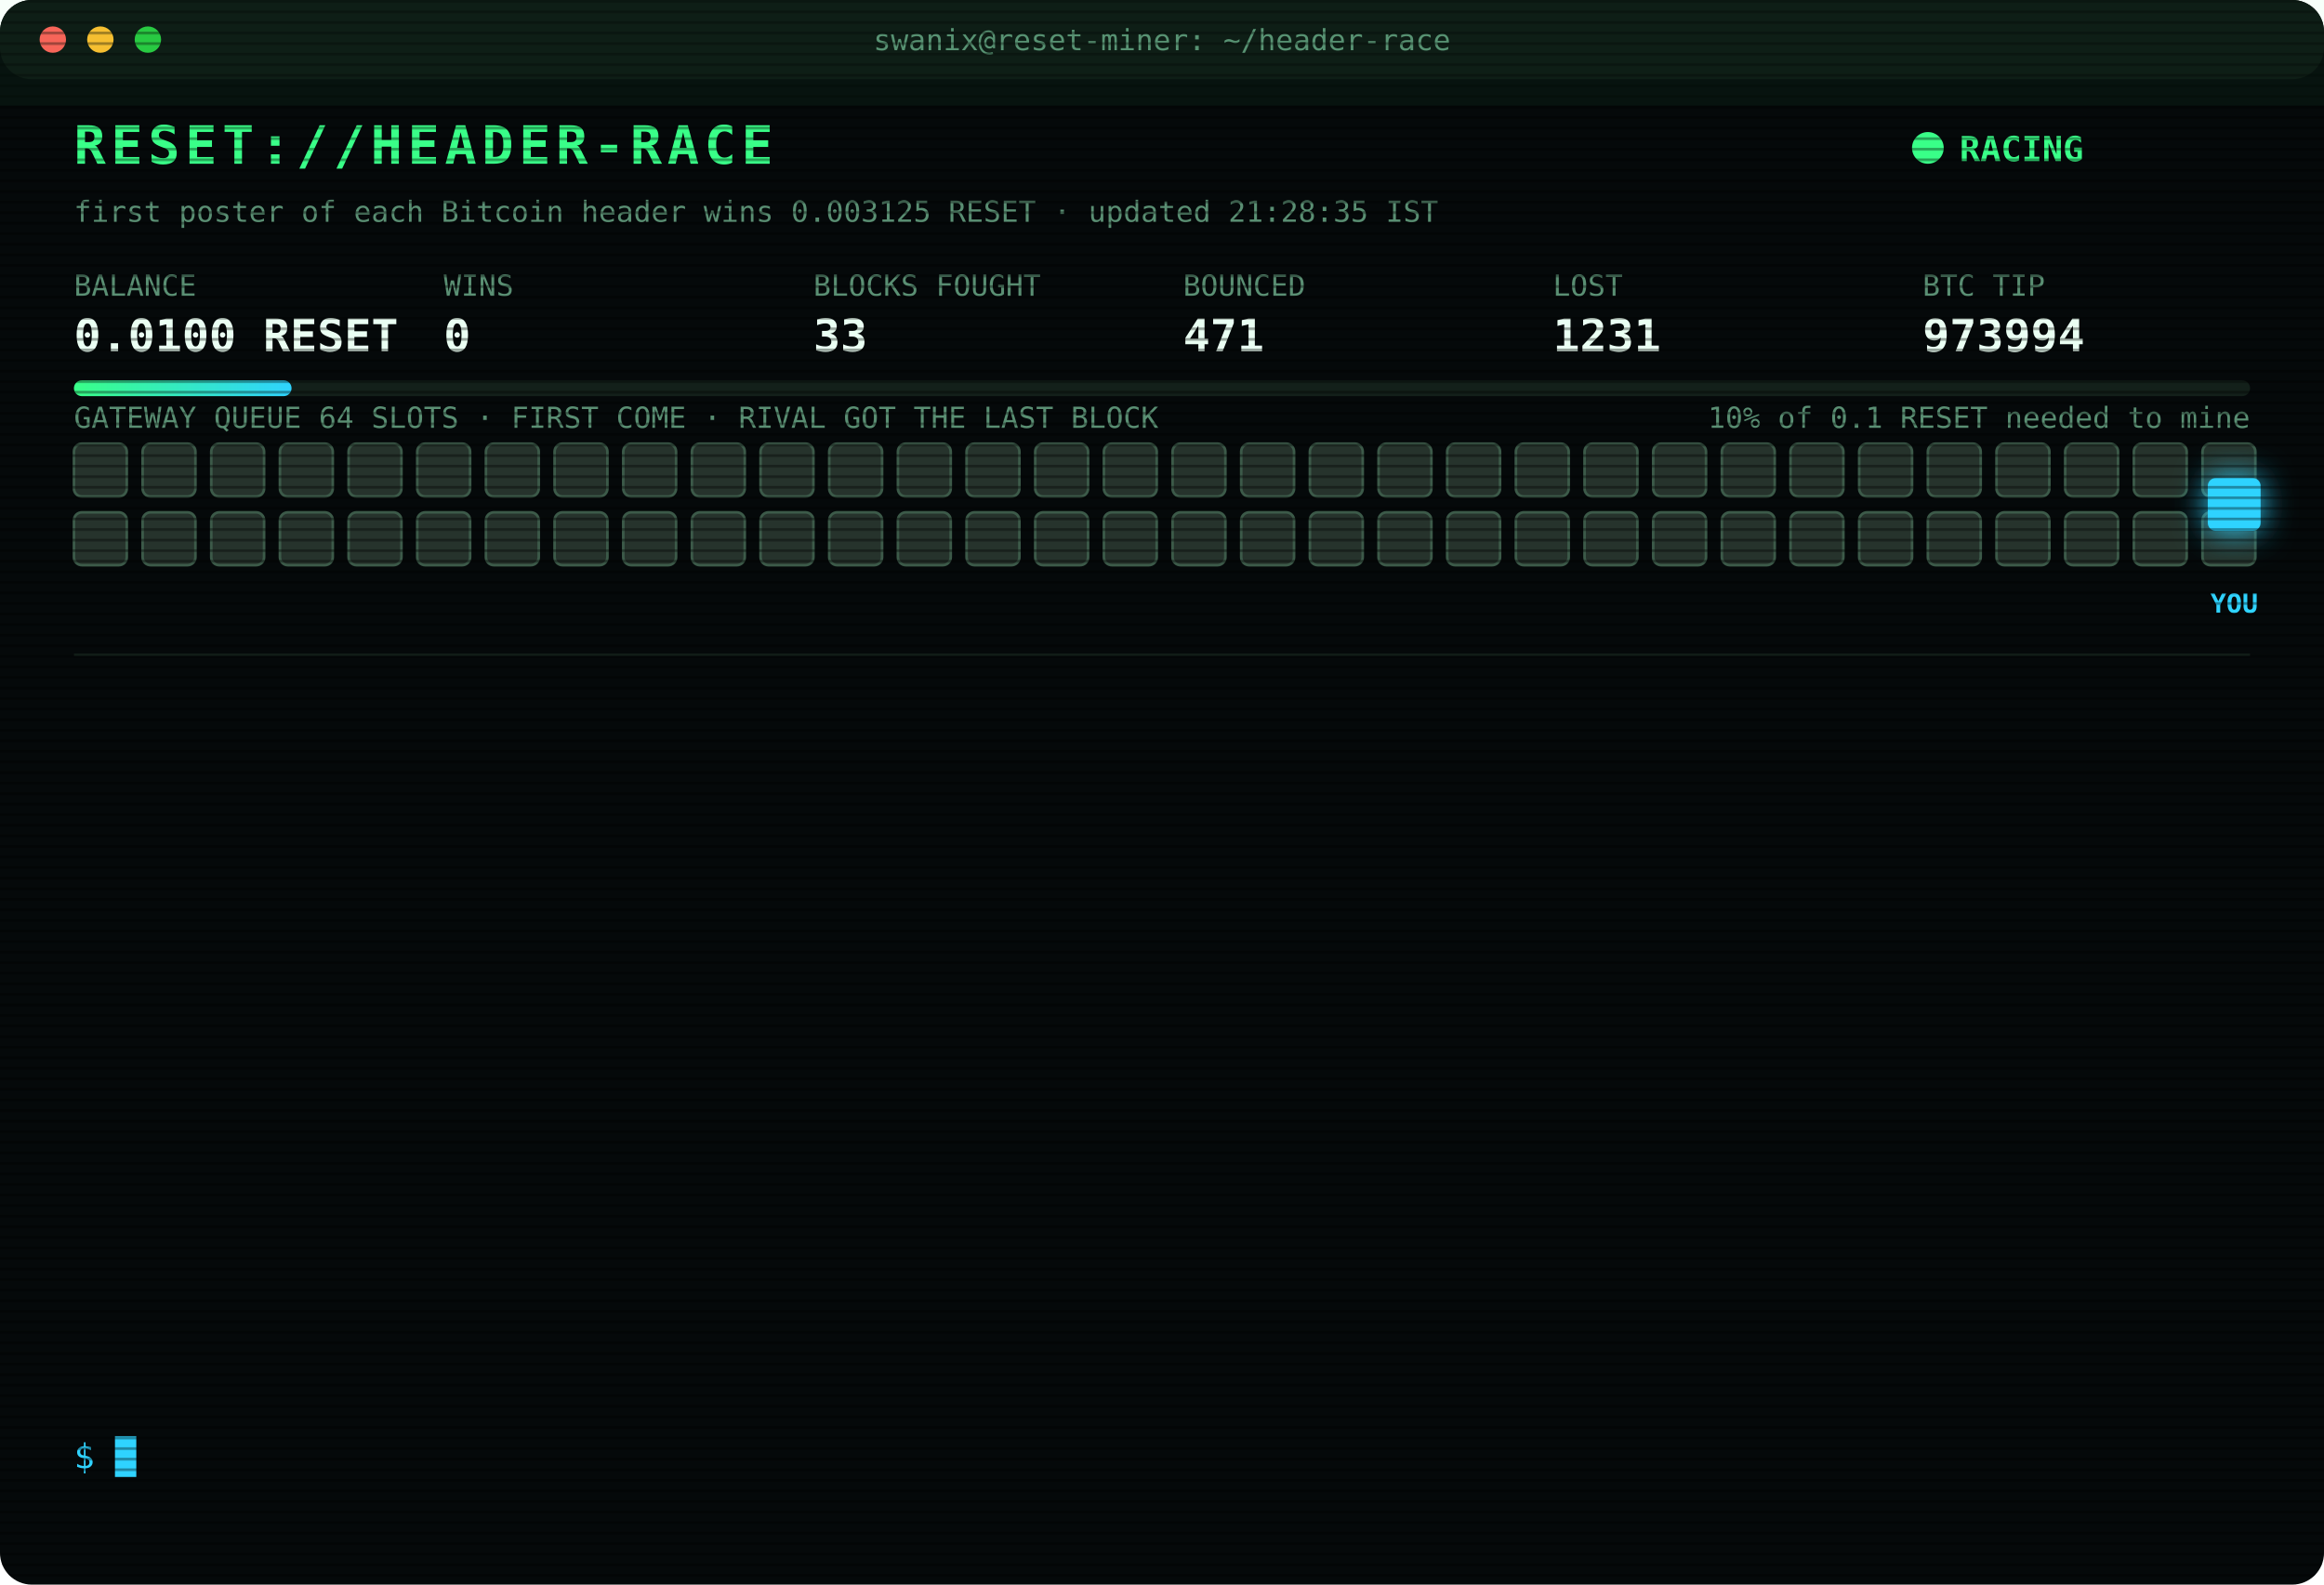
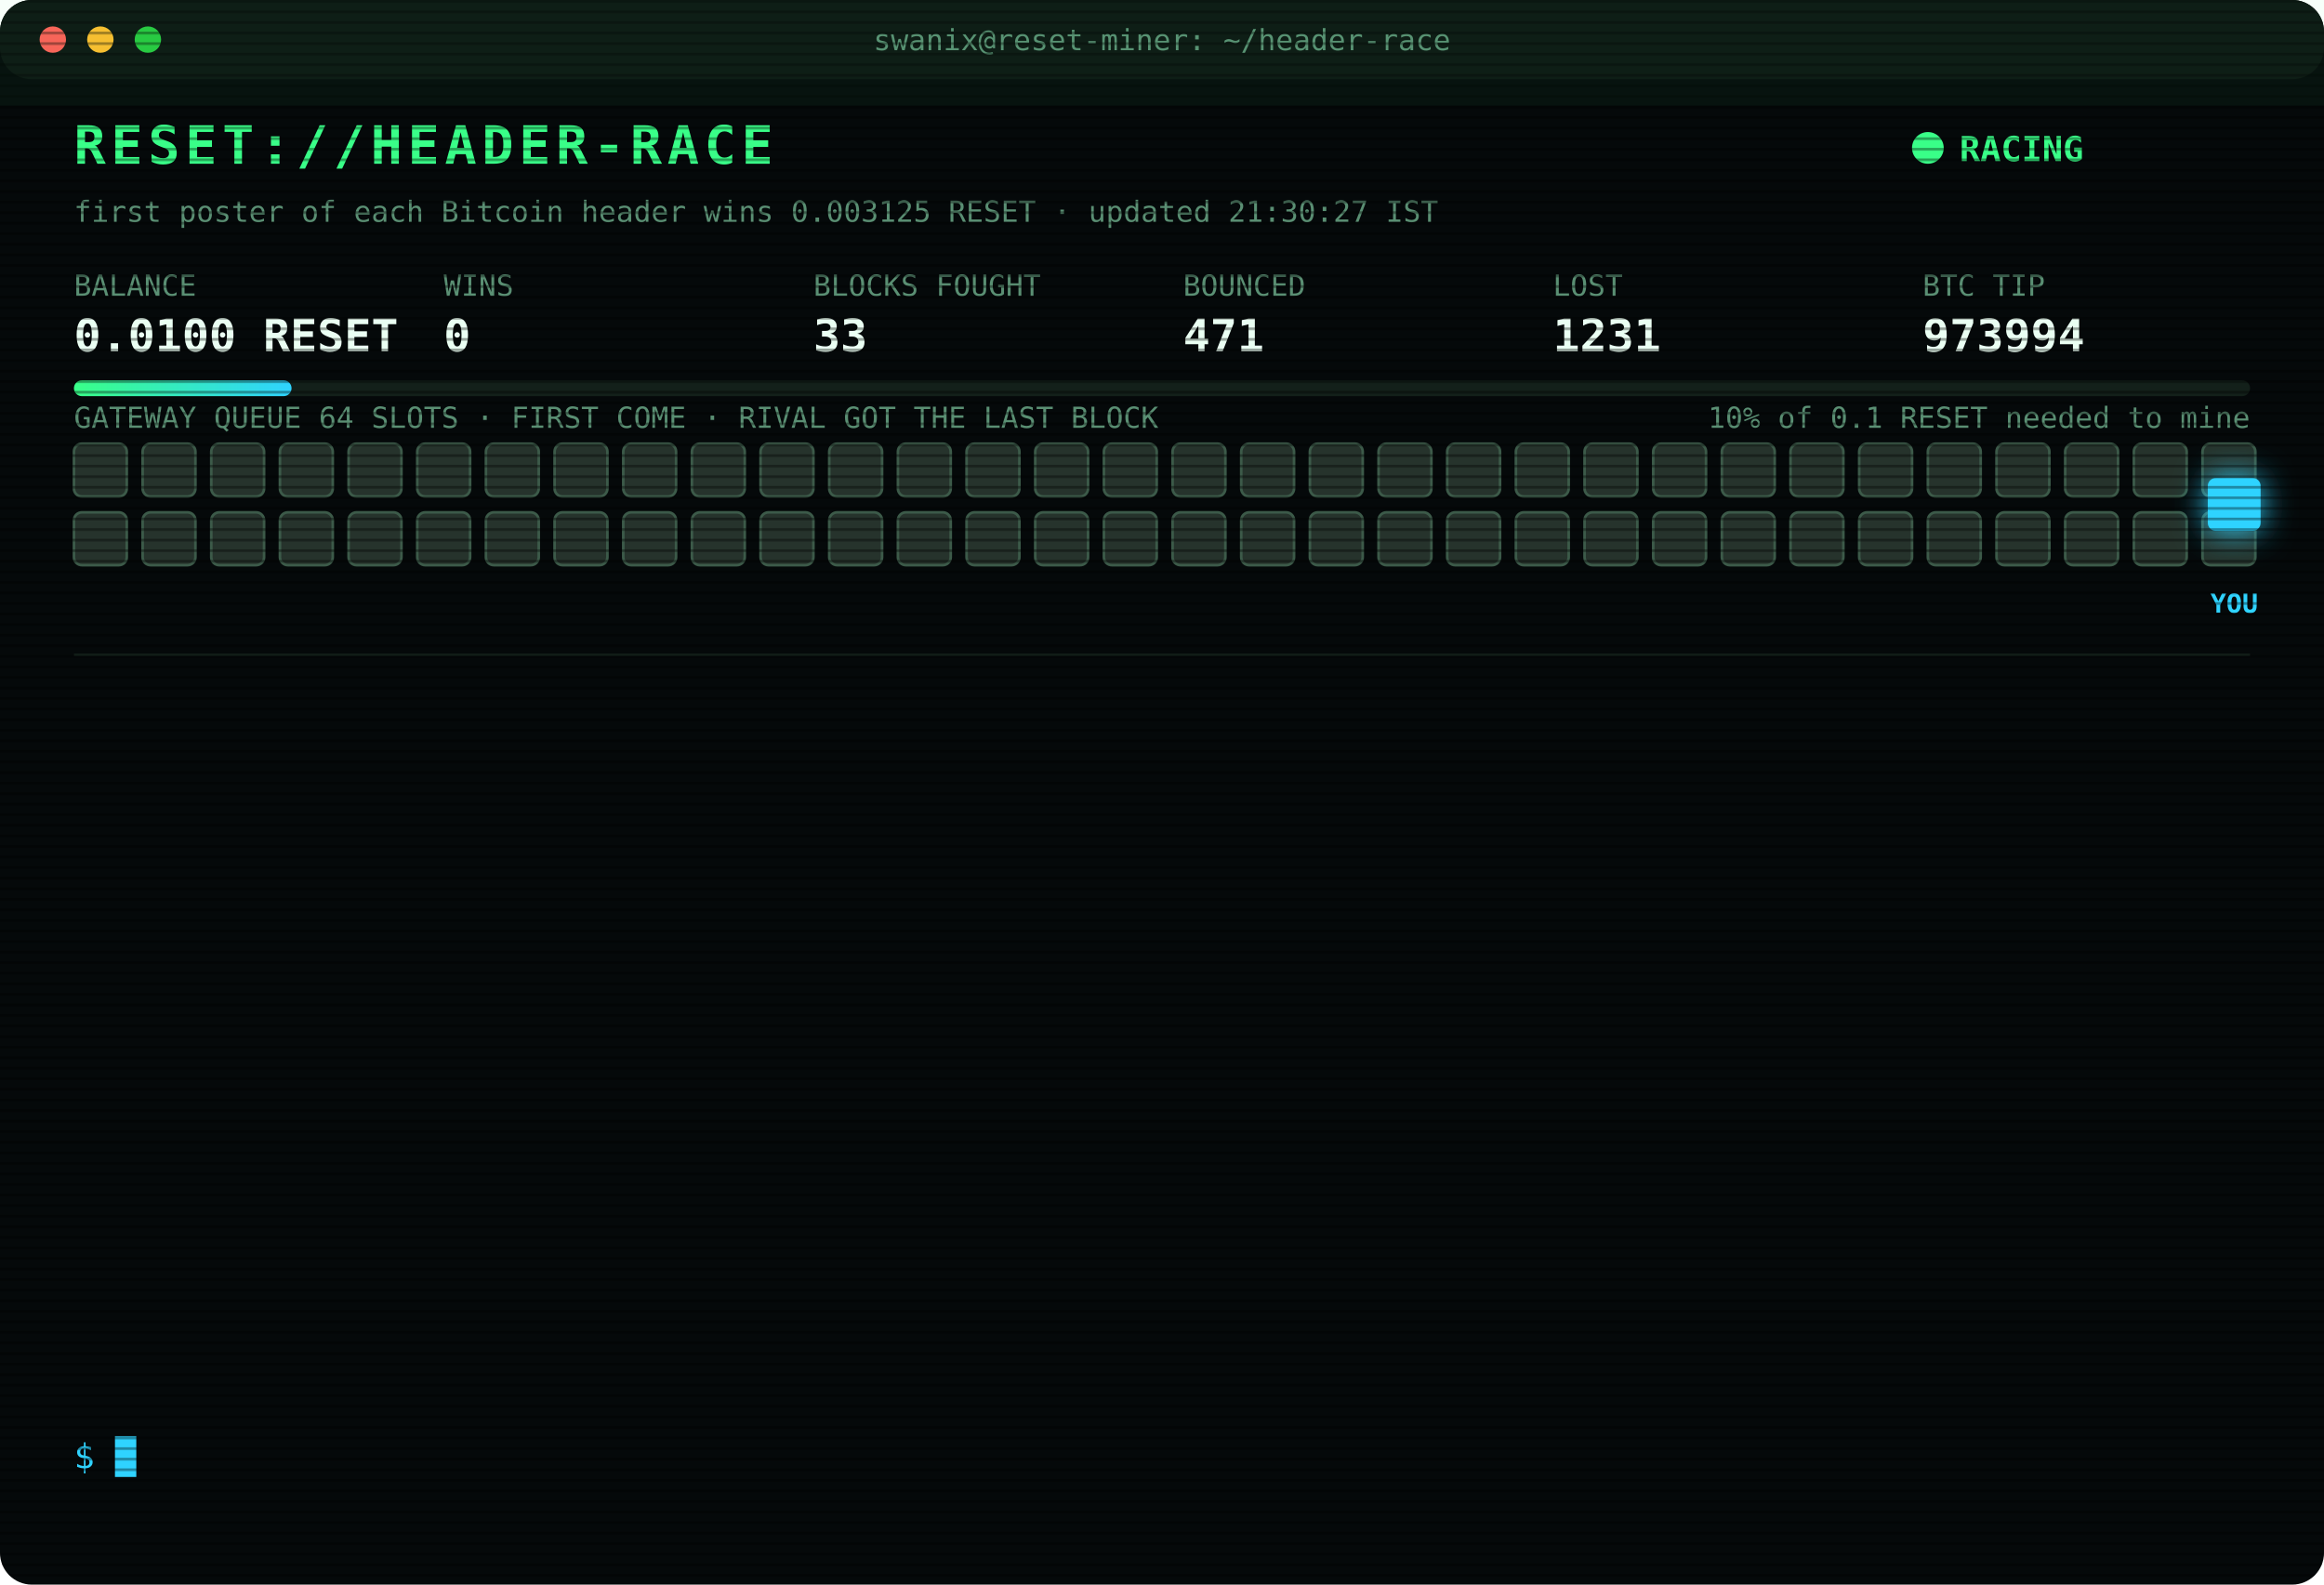
<svg xmlns="http://www.w3.org/2000/svg" width="880" height="600" viewBox="0 0 880 600" font-family="ui-monospace,SFMono-Regular,Menlo,Consolas,monospace">
  <style>
text{font-size:13px;fill:#7CFFB2}
.title{font-size:20px;font-weight:700;fill:#39FF88;letter-spacing:2px;animation:glitch 3s infinite steps(1)}
.sub{fill:#2fd3ff}.k{fill:#5a8f73;font-size:11px}.v{font-size:17px;font-weight:700;fill:#eafff3}
.ts{fill:#3f6b56}.boot{fill:#2fd3ff}.dim{fill:#5a8f73}.bad{fill:#ff4d6d}.warn{fill:#ffd23f}.mag{fill:#ff5cf0}.win{fill:#39FF88;font-weight:700}
.tag{font-size:10px;fill:#2fd3ff;font-weight:700}
.rival{fill:#26332c;stroke:#3c5a49;animation:jam 1.2s infinite alternate}
.idle{fill:#141c18;stroke:#22302a;animation:breathe 4s infinite}
.me{fill:#2fd3ff;filter:drop-shadow(0 0 6px #2fd3ff)}
.hover{animation:nudge 1.1s infinite ease-in-out}.bounce{animation:kick 1.4s infinite}
.ln{opacity:0;animation:in .4s forwards}
.cur{animation:blink 1s infinite steps(1)}
.scan{animation:scan 6s infinite linear}
.led{animation:blink 1.4s infinite}
@keyframes in{from{opacity:0;transform:translateX(-6px)}to{opacity:1;transform:none}}
@keyframes blink{50%{opacity:0}}
@keyframes jam{to{fill:#33463b}}
@keyframes breathe{50%{opacity:.4}}
@keyframes nudge{50%{transform:translateX(-10px)}}
@keyframes kick{0%,100%{transform:none}30%{transform:translateX(-14px)}55%{transform:translateX(10px) translateY(-6px)}}
@keyframes glitch{0%,92%{transform:none}93%{transform:translateX(2px);fill:#ff4d6d}95%{transform:translateX(-2px);fill:#2fd3ff}97%{transform:none}}
@keyframes scan{from{transform:translateY(-40px)}to{transform:translateY(600px)}}
</style>
  <defs>
    <pattern id="sl" width="4" height="4" patternUnits="userSpaceOnUse">
      <rect width="4" height="1" fill="#000" opacity=".35" />
    </pattern>
    <linearGradient id="bar">
      <stop offset="0" stop-color="#39FF88" />
      <stop offset="1" stop-color="#2fd3ff" />
    </linearGradient>
  </defs>
  <rect width="880" height="600" rx="12" fill="#05090a" />
  <rect width="880" height="30" rx="12" fill="#0d1512" />
  <circle cx="20" cy="15" r="5" fill="#ff5f57" />
  <circle cx="38" cy="15" r="5" fill="#febc2e" />
  <circle cx="56" cy="15" r="5" fill="#28c840" />
  <text x="440" y="19" text-anchor="middle" class="k">swanix@reset-miner: ~/header-race</text>
  <text x="28" y="62" class="title">RESET://HEADER-RACE</text>
  <circle class="led" cx="730" cy="56" r="6" fill="#39FF88" />
  <text x="742" y="61" class="win">RACING</text>
-   <text x="28" y="84" class="k">first poster of each Bitcoin header wins 0.003125 RESET · updated 21:28:35 IST</text>
+   <text x="28" y="84" class="k">first poster of each Bitcoin header wins 0.003125 RESET · updated 21:30:27 IST</text>
  <text x="28" y="112" class="k">BALANCE</text>
  <text x="28" y="133" class="v">0.0100 RESET</text>
  <text x="168" y="112" class="k">WINS</text>
  <text x="168" y="133" class="v">0</text>
  <text x="308" y="112" class="k">BLOCKS FOUGHT</text>
  <text x="308" y="133" class="v">33</text>
  <text x="448" y="112" class="k">BOUNCED</text>
  <text x="448" y="133" class="v">471</text>
  <text x="588" y="112" class="k">LOST</text>
  <text x="588" y="133" class="v">1231</text>
  <text x="728" y="112" class="k">BTC TIP</text>
  <text x="728" y="133" class="v">973994</text>
  <rect x="28" y="144" width="824" height="6" rx="3" fill="#13201a" />
  <rect x="28" y="144" width="82.4" height="6" rx="3" fill="url(#bar)" />
  <text x="852" y="162" text-anchor="end" class="k">10% of 0.1 RESET needed to mine</text>
  <text x="28" y="162" class="k">GATEWAY QUEUE 64 SLOTS · FIRST COME · RIVAL GOT THE LAST BLOCK</text>
  <rect class="rival" x="28" y="168" width="20" height="20" rx="3" style="animation-delay:0.00s" />
  <rect class="rival" x="54" y="168" width="20" height="20" rx="3" style="animation-delay:0.05s" />
  <rect class="rival" x="80" y="168" width="20" height="20" rx="3" style="animation-delay:0.10s" />
  <rect class="rival" x="106" y="168" width="20" height="20" rx="3" style="animation-delay:0.15s" />
  <rect class="rival" x="132" y="168" width="20" height="20" rx="3" style="animation-delay:0.20s" />
  <rect class="rival" x="158" y="168" width="20" height="20" rx="3" style="animation-delay:0.25s" />
  <rect class="rival" x="184" y="168" width="20" height="20" rx="3" style="animation-delay:0.30s" />
  <rect class="rival" x="210" y="168" width="20" height="20" rx="3" style="animation-delay:0.35s" />
  <rect class="rival" x="236" y="168" width="20" height="20" rx="3" style="animation-delay:0.40s" />
  <rect class="rival" x="262" y="168" width="20" height="20" rx="3" style="animation-delay:0.45s" />
  <rect class="rival" x="288" y="168" width="20" height="20" rx="3" style="animation-delay:0.50s" />
  <rect class="rival" x="314" y="168" width="20" height="20" rx="3" style="animation-delay:0.55s" />
  <rect class="rival" x="340" y="168" width="20" height="20" rx="3" style="animation-delay:0.60s" />
  <rect class="rival" x="366" y="168" width="20" height="20" rx="3" style="animation-delay:0.65s" />
  <rect class="rival" x="392" y="168" width="20" height="20" rx="3" style="animation-delay:0.70s" />
  <rect class="rival" x="418" y="168" width="20" height="20" rx="3" style="animation-delay:0.75s" />
  <rect class="rival" x="444" y="168" width="20" height="20" rx="3" style="animation-delay:0.80s" />
  <rect class="rival" x="470" y="168" width="20" height="20" rx="3" style="animation-delay:0.85s" />
  <rect class="rival" x="496" y="168" width="20" height="20" rx="3" style="animation-delay:0.90s" />
  <rect class="rival" x="522" y="168" width="20" height="20" rx="3" style="animation-delay:0.95s" />
  <rect class="rival" x="548" y="168" width="20" height="20" rx="3" style="animation-delay:1.00s" />
  <rect class="rival" x="574" y="168" width="20" height="20" rx="3" style="animation-delay:1.05s" />
  <rect class="rival" x="600" y="168" width="20" height="20" rx="3" style="animation-delay:1.10s" />
  <rect class="rival" x="626" y="168" width="20" height="20" rx="3" style="animation-delay:1.15s" />
  <rect class="rival" x="652" y="168" width="20" height="20" rx="3" style="animation-delay:1.20s" />
  <rect class="rival" x="678" y="168" width="20" height="20" rx="3" style="animation-delay:1.25s" />
  <rect class="rival" x="704" y="168" width="20" height="20" rx="3" style="animation-delay:1.30s" />
  <rect class="rival" x="730" y="168" width="20" height="20" rx="3" style="animation-delay:1.35s" />
  <rect class="rival" x="756" y="168" width="20" height="20" rx="3" style="animation-delay:1.40s" />
  <rect class="rival" x="782" y="168" width="20" height="20" rx="3" style="animation-delay:1.45s" />
  <rect class="rival" x="808" y="168" width="20" height="20" rx="3" style="animation-delay:1.50s" />
  <rect class="rival" x="834" y="168" width="20" height="20" rx="3" style="animation-delay:1.55s" />
  <rect class="rival" x="28" y="194" width="20" height="20" rx="3" style="animation-delay:1.60s" />
  <rect class="rival" x="54" y="194" width="20" height="20" rx="3" style="animation-delay:1.65s" />
  <rect class="rival" x="80" y="194" width="20" height="20" rx="3" style="animation-delay:1.70s" />
  <rect class="rival" x="106" y="194" width="20" height="20" rx="3" style="animation-delay:1.75s" />
  <rect class="rival" x="132" y="194" width="20" height="20" rx="3" style="animation-delay:1.80s" />
  <rect class="rival" x="158" y="194" width="20" height="20" rx="3" style="animation-delay:1.85s" />
  <rect class="rival" x="184" y="194" width="20" height="20" rx="3" style="animation-delay:1.90s" />
  <rect class="rival" x="210" y="194" width="20" height="20" rx="3" style="animation-delay:1.95s" />
  <rect class="rival" x="236" y="194" width="20" height="20" rx="3" style="animation-delay:2.00s" />
  <rect class="rival" x="262" y="194" width="20" height="20" rx="3" style="animation-delay:2.05s" />
  <rect class="rival" x="288" y="194" width="20" height="20" rx="3" style="animation-delay:2.10s" />
  <rect class="rival" x="314" y="194" width="20" height="20" rx="3" style="animation-delay:2.15s" />
  <rect class="rival" x="340" y="194" width="20" height="20" rx="3" style="animation-delay:2.20s" />
  <rect class="rival" x="366" y="194" width="20" height="20" rx="3" style="animation-delay:2.25s" />
  <rect class="rival" x="392" y="194" width="20" height="20" rx="3" style="animation-delay:2.30s" />
  <rect class="rival" x="418" y="194" width="20" height="20" rx="3" style="animation-delay:2.35s" />
  <rect class="rival" x="444" y="194" width="20" height="20" rx="3" style="animation-delay:2.40s" />
  <rect class="rival" x="470" y="194" width="20" height="20" rx="3" style="animation-delay:2.45s" />
  <rect class="rival" x="496" y="194" width="20" height="20" rx="3" style="animation-delay:2.50s" />
  <rect class="rival" x="522" y="194" width="20" height="20" rx="3" style="animation-delay:2.55s" />
  <rect class="rival" x="548" y="194" width="20" height="20" rx="3" style="animation-delay:2.60s" />
  <rect class="rival" x="574" y="194" width="20" height="20" rx="3" style="animation-delay:2.65s" />
  <rect class="rival" x="600" y="194" width="20" height="20" rx="3" style="animation-delay:2.70s" />
  <rect class="rival" x="626" y="194" width="20" height="20" rx="3" style="animation-delay:2.75s" />
  <rect class="rival" x="652" y="194" width="20" height="20" rx="3" style="animation-delay:2.80s" />
  <rect class="rival" x="678" y="194" width="20" height="20" rx="3" style="animation-delay:2.85s" />
  <rect class="rival" x="704" y="194" width="20" height="20" rx="3" style="animation-delay:2.90s" />
  <rect class="rival" x="730" y="194" width="20" height="20" rx="3" style="animation-delay:2.95s" />
  <rect class="rival" x="756" y="194" width="20" height="20" rx="3" style="animation-delay:3.00s" />
  <rect class="rival" x="782" y="194" width="20" height="20" rx="3" style="animation-delay:3.05s" />
  <rect class="rival" x="808" y="194" width="20" height="20" rx="3" style="animation-delay:3.10s" />
  <rect class="rival" x="834" y="194" width="20" height="20" rx="3" style="animation-delay:3.15s" />
  <g class="hover">
    <rect class="me" x="836" y="181" width="20" height="20" rx="3" />
    <text class="tag" x="846" y="232" text-anchor="middle">YOU</text>
  </g>
  <line x1="28" x2="852" y1="248" y2="248" stroke="#13201a" />
  <g class="ln" style="animation-delay:0.40s">
    <text x="28" y="270" class="ts">21:27:23</text>
    <text x="104" y="270" class="bad">[LOST] #973993 taken by a rival miner</text>
  </g>
  <g class="ln" style="animation-delay:0.65s">
    <text x="28" y="292" class="ts">21:28:19</text>
    <text x="104" y="292" class="warn">[QUEUE FULL] #973994 bounced 64/64 · retry 1.7s · 3183ms</text>
  </g>
  <g class="ln" style="animation-delay:0.90s">
    <text x="28" y="314" class="ts">21:28:21</text>
    <text x="104" y="314" class="warn">[QUEUE FULL] #973994 bounced 64/64 · retry 1.7s · 1948ms</text>
  </g>
  <g class="ln" style="animation-delay:1.15s">
    <text x="28" y="336" class="ts">21:28:24</text>
    <text x="104" y="336" class="warn">[QUEUE FULL] #973994 bounced 64/64 · retry 1.7s · 2285ms</text>
  </g>
  <g class="ln" style="animation-delay:1.40s">
    <text x="28" y="358" class="ts">21:28:24</text>
    <text x="104" y="358" class="warn">[QUEUE FULL] #973994 bounced 64/64 · retry 1.7s · 4096ms</text>
  </g>
  <g class="ln" style="animation-delay:1.65s">
    <text x="28" y="380" class="ts">21:28:24</text>
    <text x="104" y="380" class="mag">[??] #973994 sent, no receipt · may have landed</text>
  </g>
  <g class="ln" style="animation-delay:1.90s">
    <text x="28" y="402" class="ts">21:28:25</text>
    <text x="104" y="402" class="warn">[QUEUE FULL] #973994 bounced 64/64 · retry 1.7s · 934ms</text>
  </g>
  <g class="ln" style="animation-delay:2.15s">
    <text x="28" y="424" class="ts">21:28:25</text>
    <text x="104" y="424" class="mag">[??] #973994 sent, no receipt · may have landed</text>
  </g>
  <g class="ln" style="animation-delay:2.40s">
    <text x="28" y="446" class="ts">21:28:26</text>
    <text x="104" y="446" class="warn">[QUEUE FULL] #973994 bounced 64/64 · retry 1.7s · 990ms</text>
  </g>
  <g class="ln" style="animation-delay:2.65s">
    <text x="28" y="468" class="ts">21:28:27</text>
    <text x="104" y="468" class="warn">[QUEUE FULL] #973994 bounced 64/64 · retry 1.7s · 1150ms</text>
  </g>
  <g class="ln" style="animation-delay:2.90s">
    <text x="28" y="490" class="ts">21:28:28</text>
    <text x="104" y="490" class="warn">[QUEUE FULL] #973994 bounced 64/64 · retry 1.7s · 958ms</text>
  </g>
  <g class="ln" style="animation-delay:3.15s">
    <text x="28" y="512" class="ts">21:28:35</text>
    <text x="104" y="512" class="mag">[??] #973994 sent, no receipt · may have landed</text>
  </g>
  <g class="ln" style="animation-delay:3.40s">
    <text x="28" y="534" class="ts">21:28:35</text>
    <text x="104" y="534" class="bad">[LOST] #973994 taken by a rival miner</text>
  </g>
  <text x="28" y="556" class="sub">$ <tspan class="cur">█</tspan>
  </text>
  <rect width="880" height="600" rx="12" fill="url(#sl)" pointer-events="none" />
  <rect class="scan" width="880" height="40" fill="#39FF88" opacity=".04" />
</svg>
